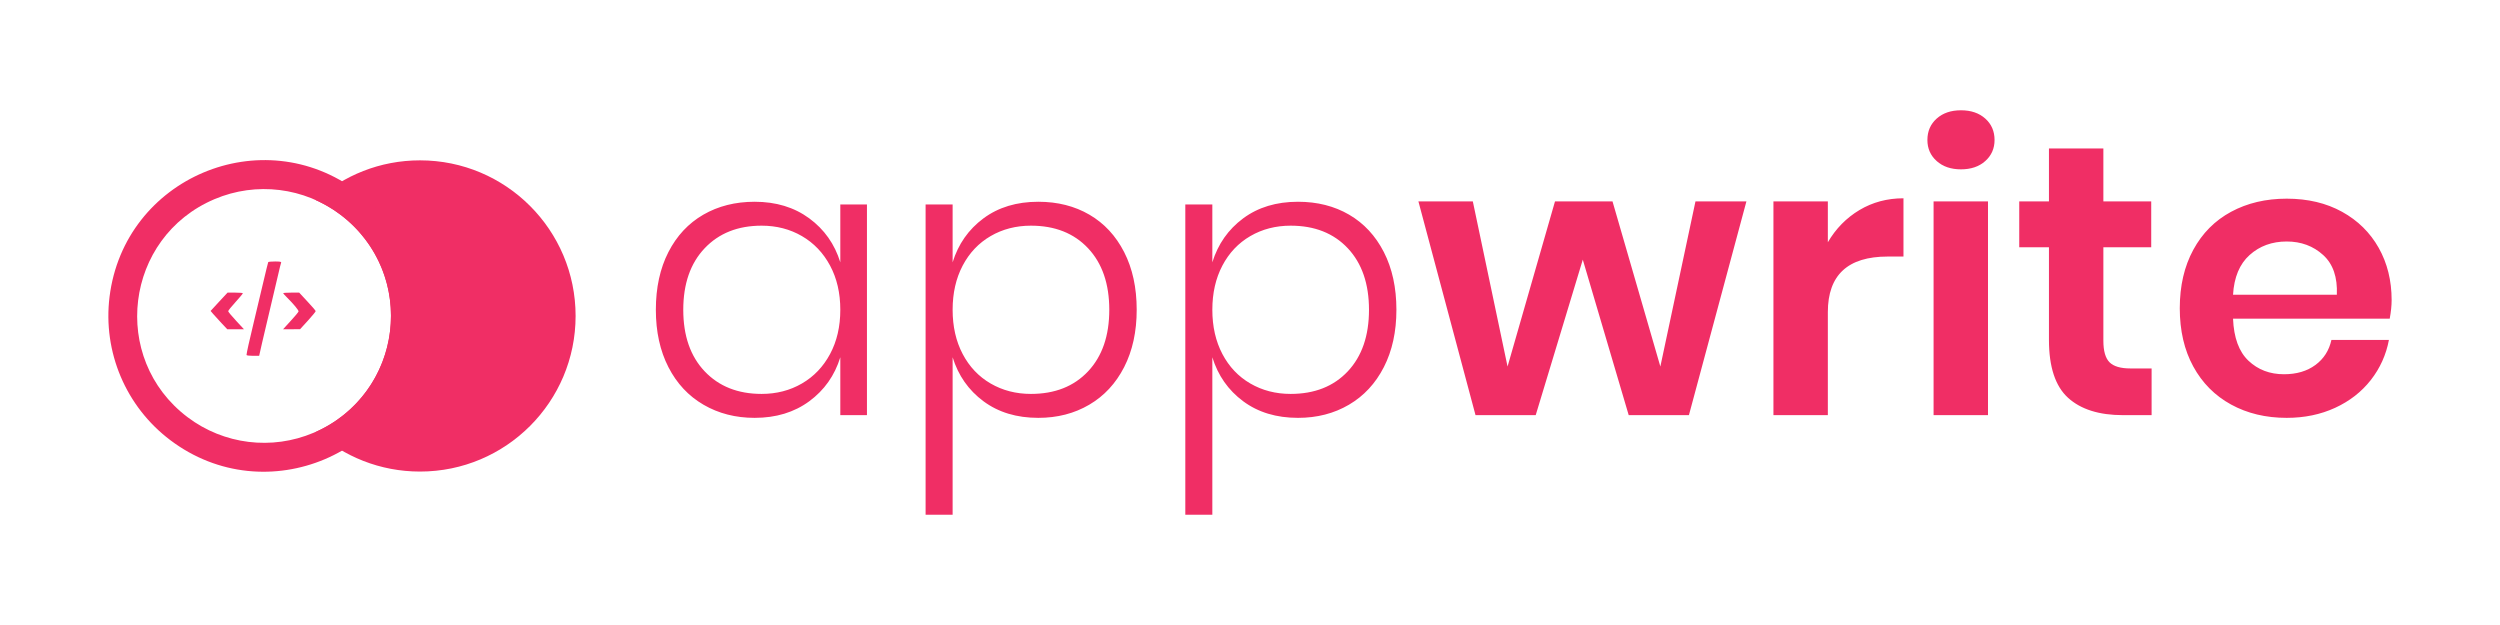
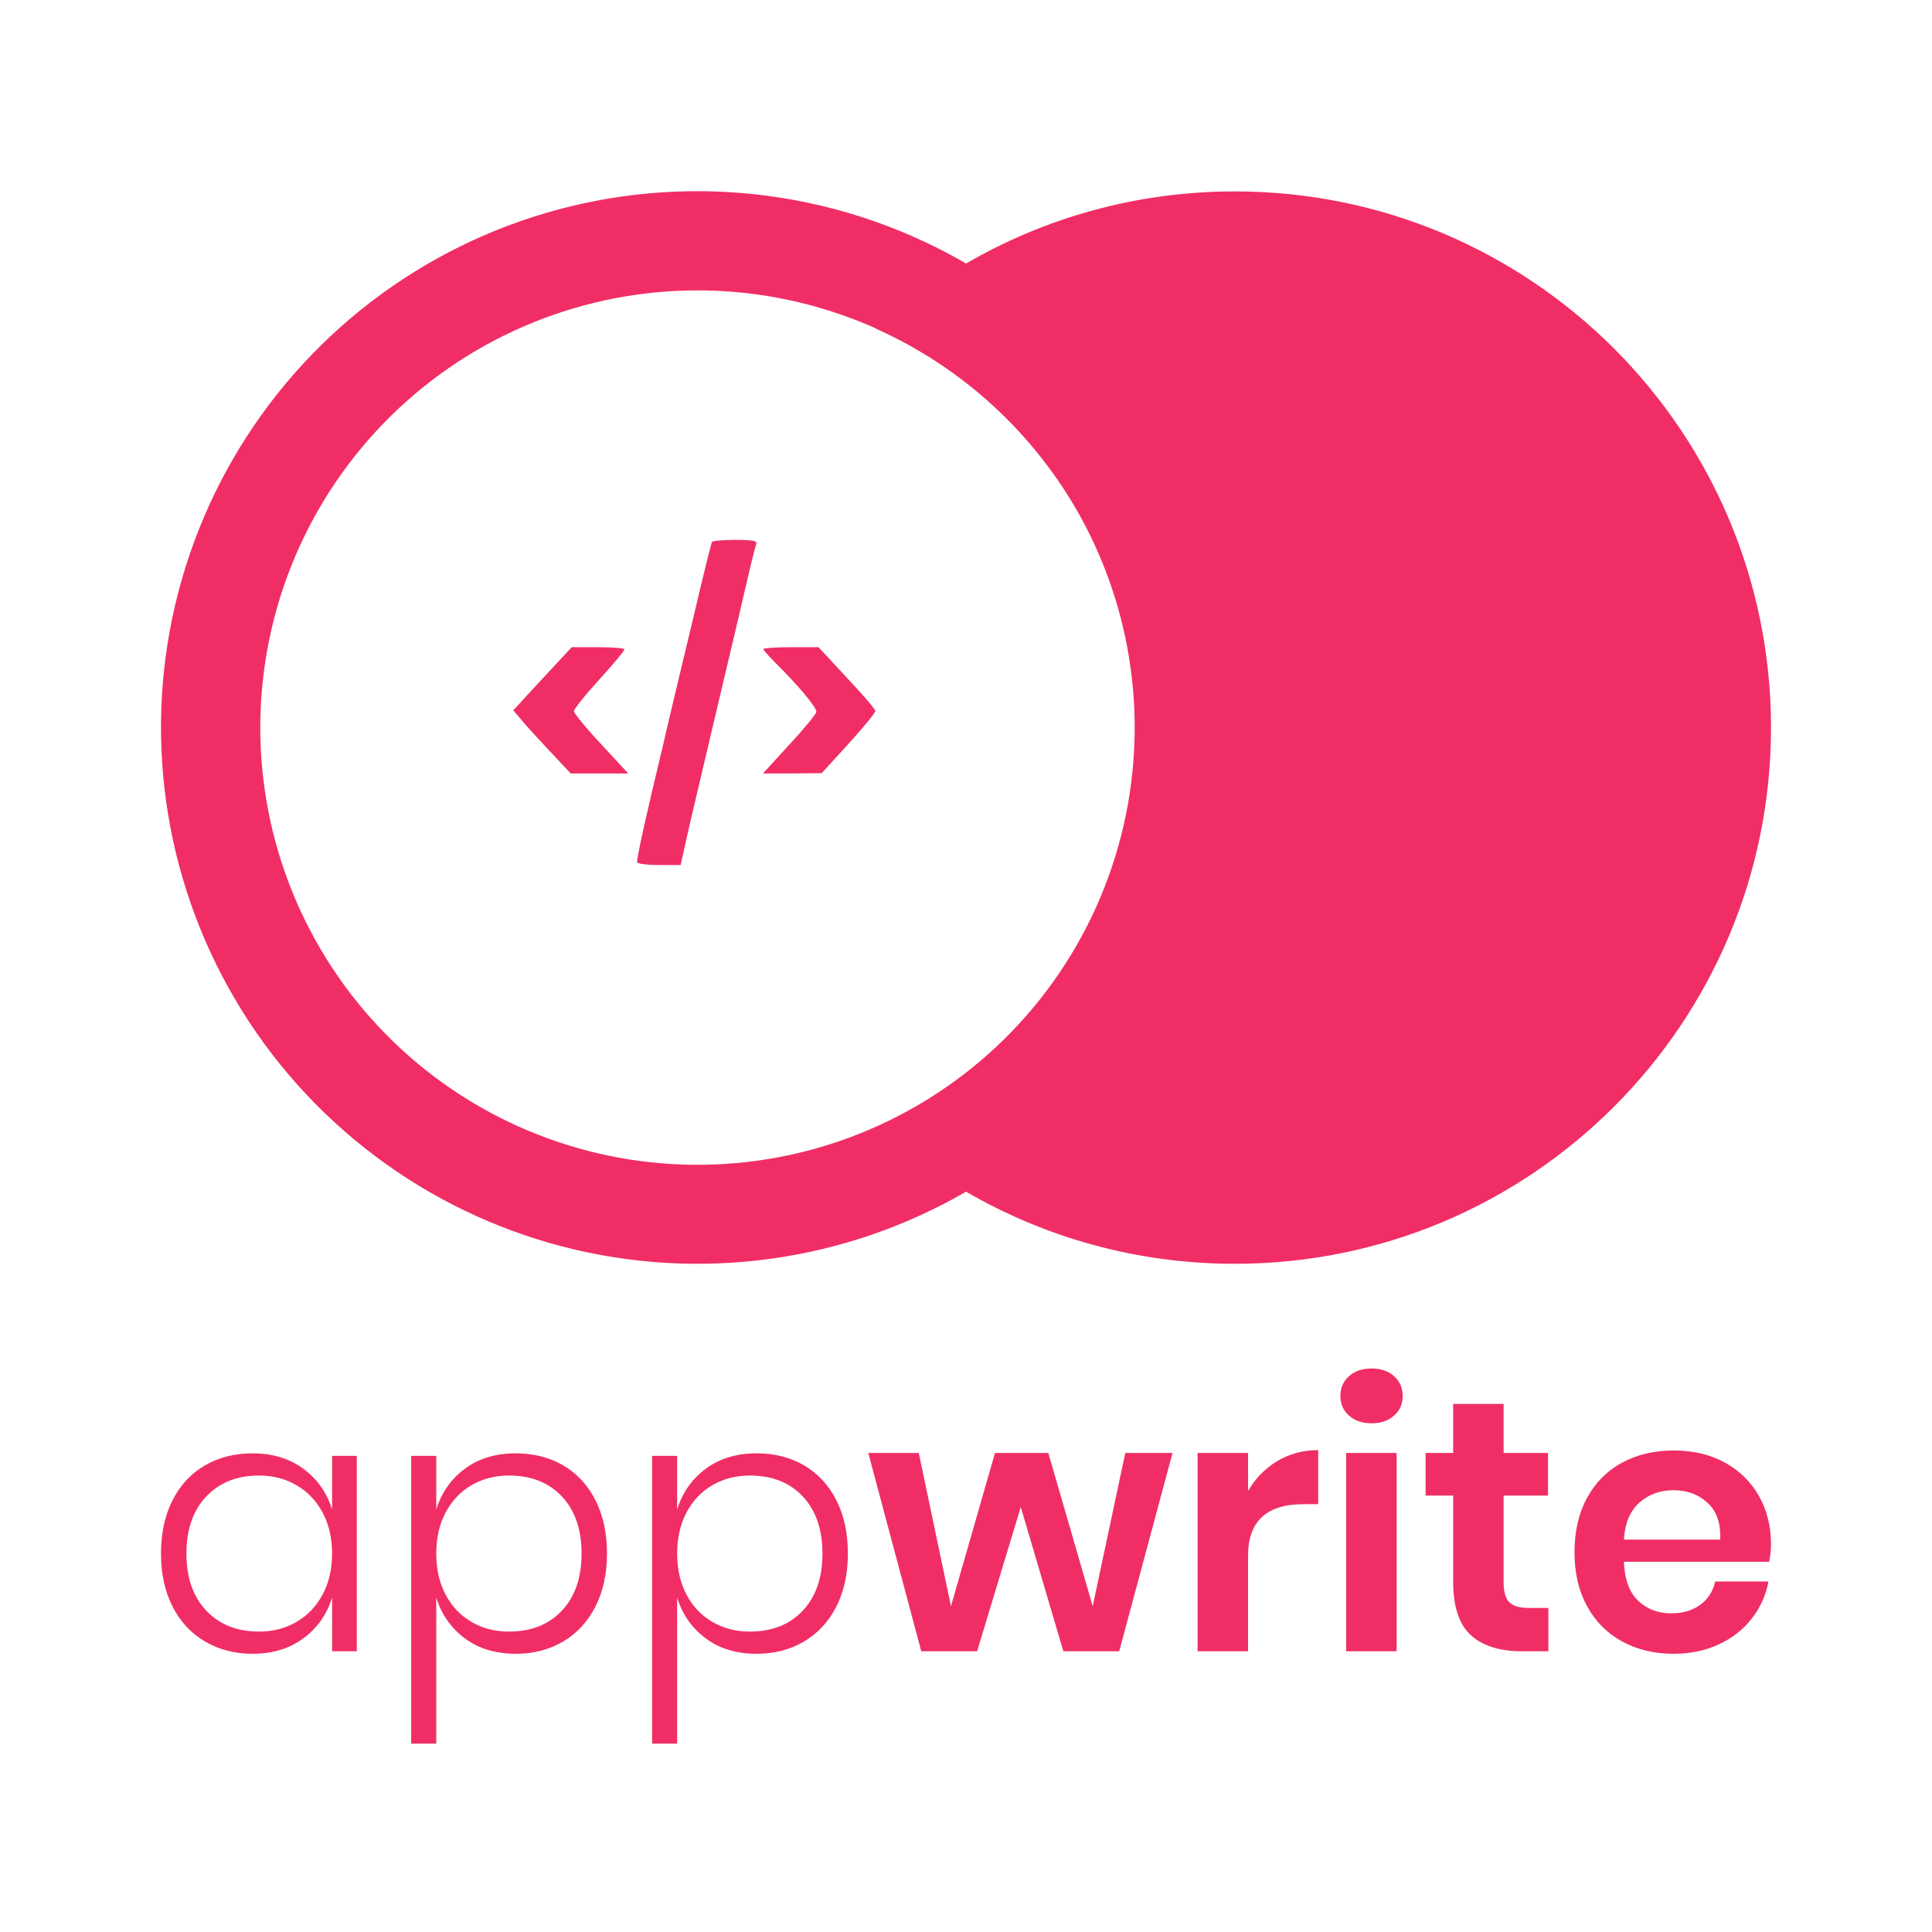
- <svg xmlns="http://www.w3.org/2000/svg" xmlns:ns1="https://boxy-svg.com" viewBox="0 0 1600 400">
-   <path d="M 368.384 202.21 C 368.384 257.211 323.798 301.799 268.795 301.799 C 243.248 301.799 219.949 292.177 202.319 276.365 C 230.561 263.65 250.222 235.262 250.222 202.282 C 250.222 169.259 230.512 140.842 202.211 128.151 C 219.856 112.281 243.196 102.622 268.795 102.622 C 323.798 102.622 368.384 147.209 368.384 202.21 Z" fill="#f02e65" style="" />
-   <path d="M 228.987 122.718 C 167.825 76.497 79.561 113.816 70.114 189.895 C 65.724 225.253 80.556 260.262 109.009 281.704 C 170.205 327.884 258.443 290.5 267.838 214.414 C 272.197 179.101 257.387 144.148 228.987 122.717 Z M 217.91 137.393 C 267.809 175.046 258.233 252.593 200.674 276.979 C 173.964 288.297 143.242 284.504 120.085 267.028 C 70.189 229.374 79.763 151.827 137.321 127.442 C 164.032 116.126 194.754 119.918 217.91 137.393 Z" fill="#f02e65" style="" ns1:origin="0.499777 0.499705" />
-   <path d="M 482.978 129.125 C 496.645 129.125 508.294 132.662 517.927 139.74 C 527.559 146.819 534.182 156.201 537.798 167.886 L 537.798 130.838 L 554.85 130.838 L 554.85 265.696 L 537.798 265.696 L 537.798 228.65 C 534.182 240.346 527.559 249.732 517.927 256.81 C 508.294 263.889 496.645 267.428 482.978 267.428 C 470.794 267.428 459.885 264.628 450.252 259.031 C 440.62 253.435 433.129 245.407 427.777 234.947 C 422.426 224.488 419.748 212.261 419.748 198.267 C 419.748 184.111 422.426 171.804 427.777 161.344 C 433.129 150.895 440.579 142.914 450.13 137.396 C 459.68 131.88 470.629 129.125 482.978 129.125 Z M 487.422 144.429 C 472.274 144.429 460.13 149.244 450.987 158.878 C 441.856 168.511 437.29 181.641 437.29 198.267 C 437.29 214.896 441.856 228.027 450.987 237.66 C 460.13 247.291 472.274 252.106 487.422 252.106 C 496.971 252.106 505.574 249.886 513.224 245.441 C 520.883 241 526.894 234.701 531.257 226.55 C 535.618 218.399 537.798 208.973 537.798 198.267 C 537.798 187.563 535.618 178.142 531.257 169.999 C 526.894 161.851 520.883 155.546 513.224 151.096 C 505.574 146.651 496.971 144.429 487.422 144.429 Z M 664.501 129.125 C 676.85 129.125 687.759 131.88 697.226 137.396 C 706.695 142.914 714.106 150.895 719.458 161.344 C 724.809 171.804 727.485 184.111 727.485 198.267 C 727.485 212.261 724.809 224.488 719.458 234.947 C 714.106 245.407 706.651 253.435 697.105 259.031 C 687.555 264.628 676.686 267.428 664.501 267.428 C 650.669 267.428 638.98 263.889 629.43 256.81 C 619.88 249.732 613.296 240.346 609.679 228.65 L 609.679 329.418 L 592.382 329.418 L 592.382 130.838 L 609.679 130.838 L 609.679 167.886 C 613.296 156.201 619.88 146.819 629.43 139.74 C 638.98 132.662 650.669 129.125 664.501 129.125 Z M 659.811 144.429 C 650.261 144.429 641.656 146.651 633.995 151.096 C 626.345 155.546 620.379 161.851 616.1 169.999 C 611.821 178.142 609.679 187.563 609.679 198.267 C 609.679 208.973 611.821 218.399 616.1 226.55 C 620.379 234.701 626.345 241 633.995 245.441 C 641.656 249.886 650.261 252.106 659.811 252.106 C 675.122 252.106 687.308 247.291 696.368 237.66 C 705.419 228.027 709.943 214.896 709.943 198.267 C 709.943 181.641 705.419 168.511 696.368 158.878 C 687.308 149.244 675.122 144.429 659.811 144.429 Z M 830.713 129.125 C 843.064 129.125 853.973 131.88 863.44 137.396 C 872.909 142.914 880.321 150.895 885.673 161.344 C 891.023 171.804 893.7 184.111 893.7 198.267 C 893.7 212.261 891.023 224.488 885.673 234.947 C 880.321 245.407 872.868 253.435 863.318 259.031 C 853.769 264.628 842.901 267.428 830.713 267.428 C 816.883 267.428 805.195 263.889 795.646 256.81 C 786.094 249.732 779.512 240.346 775.896 228.65 L 775.896 329.418 L 758.598 329.418 L 758.598 130.838 L 775.896 130.838 L 775.896 167.886 C 779.512 156.201 786.094 146.819 795.646 139.74 C 805.195 132.662 816.883 129.125 830.713 129.125 Z M 826.027 144.429 C 816.478 144.429 807.87 146.651 800.21 151.096 C 792.561 155.546 786.596 161.851 782.315 169.999 C 778.036 178.142 775.896 187.563 775.896 198.267 C 775.896 208.973 778.036 218.399 782.315 226.55 C 786.596 234.701 792.561 241 800.21 245.441 C 807.87 249.886 816.478 252.106 826.027 252.106 C 841.338 252.106 853.523 247.291 862.582 237.66 C 871.633 228.027 876.158 214.896 876.158 198.267 C 876.158 181.641 871.633 168.511 862.582 158.878 C 853.523 149.244 841.338 144.429 826.027 144.429 Z M 1085.103 128.879 L 1117.707 128.879 L 1080.905 265.696 L 1042.373 265.696 L 1012.988 166.17 L 982.85 265.696 L 944.333 265.696 L 907.776 128.879 L 942.602 128.879 L 964.833 234.58 L 995.199 128.879 L 1032 128.879 L 1062.628 234.58 L 1085.103 128.879 Z M 1169.821 155.047 C 1174.919 146.325 1181.666 139.452 1190.062 134.425 C 1198.468 129.41 1207.853 126.904 1218.222 126.904 L 1218.222 164.193 L 1208.096 164.193 C 1182.579 164.193 1169.821 176.047 1169.821 199.752 L 1169.821 265.696 L 1134.998 265.696 L 1134.998 128.879 L 1169.821 128.879 L 1169.821 155.047 Z M 1233.538 89.594 C 1233.538 83.998 1235.515 79.432 1239.467 75.897 C 1243.42 72.355 1248.607 70.582 1255.019 70.582 C 1261.447 70.582 1266.633 72.355 1270.585 75.897 C 1274.539 79.432 1276.515 83.998 1276.515 89.594 C 1276.515 95.029 1274.539 99.518 1270.585 103.063 C 1266.633 106.606 1261.447 108.379 1255.019 108.379 C 1248.607 108.379 1243.42 106.606 1239.467 103.063 C 1235.515 99.518 1233.538 95.029 1233.538 89.594 Z M 1237.491 128.879 L 1272.317 128.879 L 1272.317 265.696 L 1237.491 265.696 L 1237.491 128.879 Z M 1363.452 235.806 L 1377.028 235.806 L 1377.028 265.696 L 1358.749 265.696 C 1343.435 265.696 1331.706 261.995 1323.555 254.589 C 1315.405 247.173 1311.329 234.826 1311.329 217.542 L 1311.329 158.264 L 1292.316 158.264 L 1292.316 128.879 L 1311.329 128.879 L 1311.329 95.034 L 1346.154 95.034 L 1346.154 128.879 L 1376.782 128.879 L 1376.782 158.264 L 1346.154 158.264 L 1346.154 218.032 C 1346.154 224.62 1347.473 229.233 1350.106 231.867 C 1352.742 234.493 1357.191 235.806 1363.452 235.806 Z M 1530.646 192.094 C 1530.646 195.555 1530.239 199.509 1529.419 203.951 L 1429.143 203.951 C 1429.633 216.136 1432.927 225.111 1439.026 230.872 C 1445.112 236.633 1452.686 239.514 1461.747 239.514 C 1469.815 239.514 1476.521 237.538 1481.863 233.584 C 1487.215 229.641 1490.632 224.295 1492.114 217.542 L 1528.914 217.542 C 1527.108 227.092 1523.241 235.651 1517.318 243.222 C 1511.382 250.801 1503.768 256.73 1494.472 261.009 C 1485.167 265.288 1474.836 267.428 1463.48 267.428 C 1450.139 267.428 1438.28 264.589 1427.903 258.91 C 1417.535 253.23 1409.471 245.12 1403.711 234.58 C 1397.94 224.04 1395.055 211.607 1395.055 197.287 C 1395.055 182.958 1397.94 170.486 1403.711 159.874 C 1409.471 149.25 1417.535 141.138 1427.903 135.544 C 1438.28 129.947 1450.139 127.148 1463.48 127.148 C 1476.97 127.148 1488.783 129.947 1498.916 135.544 C 1509.036 141.138 1516.857 148.837 1522.373 158.633 C 1527.887 168.427 1530.646 179.581 1530.646 192.094 Z M 1495.576 188.648 C 1496.075 177.442 1493.156 168.957 1486.813 163.199 C 1480.468 157.436 1472.692 154.557 1463.48 154.557 C 1454.09 154.557 1446.183 157.436 1439.762 163.199 C 1433.335 168.957 1429.797 177.442 1429.143 188.648 L 1495.576 188.648 Z" style="white-space: pre;" fill="#f02e65" />
-   <path d="M 171.666 167.755 C 171.548 168.048 170.023 174.028 168.386 181.123 C 166.683 188.216 163.986 199.414 162.464 206.037 C 159.531 218.173 157.772 226.146 157.772 227.2 C 157.772 227.492 159.591 227.729 161.816 227.729 L 165.864 227.729 L 167.679 219.637 C 168.736 215.242 171.083 205.157 172.957 197.243 C 174.834 189.329 177.118 179.714 177.999 175.843 C 178.878 171.974 179.758 168.46 179.934 168.048 C 180.11 167.521 179.112 167.347 176.063 167.347 C 173.776 167.347 171.782 167.521 171.666 167.755 Z M 140.183 193.138 L 134.79 199.002 L 136.375 200.878 C 137.252 201.932 139.659 204.571 141.709 206.742 L 145.462 210.725 L 156.133 210.725 L 151.089 205.274 C 148.332 202.346 146.046 199.529 146.046 199.179 C 146.046 198.768 148.157 196.132 150.739 193.316 C 153.317 190.446 155.428 187.98 155.428 187.688 C 155.428 187.452 153.201 187.277 150.505 187.277 L 145.638 187.277 L 140.183 193.138 Z M 181.221 187.629 C 181.221 187.806 182.219 188.917 183.449 190.149 C 188.025 194.722 191.248 198.593 191.071 199.352 C 190.956 199.766 188.726 202.519 186.03 205.391 L 181.165 210.725 L 186.616 210.725 L 192.068 210.668 L 197.049 205.215 C 199.808 202.169 202.035 199.469 202.035 199.119 C 202.035 198.827 199.69 196.071 196.757 192.965 L 191.485 187.277 L 186.381 187.277 C 183.508 187.277 181.221 187.452 181.221 187.629 Z" fill="#f02e65" style="" />
+ <svg xmlns="http://www.w3.org/2000/svg" width="384" height="384" viewBox="0 0 384 384" fill="none">
+   <path fill-rule="evenodd" clip-rule="evenodd" d="M245.428 251.188C225.963 251.188 207.717 245.97 192.013 236.856C180.23 243.676 167.137 248.24 153.392 250.162C125.4 254.077 96.999 246.711 74.437 229.686C63.255 221.259 53.843 210.712 46.738 198.647C39.634 186.582 34.976 173.235 33.032 159.369C31.088 145.503 31.896 131.39 35.408 117.836C38.921 104.282 45.07 91.553 53.504 80.377C61.938 69.201 72.492 59.796 84.562 52.7C96.632 45.604 109.982 40.956 123.85 39.022C137.717 37.088 151.829 37.905 165.381 41.427C174.734 43.858 183.694 47.545 192.02 52.372C207.723 43.261 225.966 38.044 245.428 38.044C304.287 38.044 352 85.757 352 144.616C352 203.475 304.287 251.188 245.428 251.188ZM174.175 65.363L174.207 65.335C159.408 58.695 142.917 56.274 126.596 58.557C103.772 61.749 83.15 73.877 69.267 92.273C55.385 110.67 49.38 133.827 52.571 156.652C55.763 179.476 67.891 200.098 86.288 213.98C104.684 227.862 127.842 233.868 150.666 230.676C173.491 227.484 194.113 215.356 207.995 196.96C221.877 178.563 227.883 155.406 224.691 132.581C223.218 122.051 219.844 111.99 214.829 102.843C205.746 86.344 191.457 73.113 174.175 65.363ZM60.281 291.922C57.506 289.883 54.151 288.863 50.214 288.863C46.657 288.863 43.502 289.658 40.752 291.247C38.001 292.835 35.854 295.135 34.313 298.145C32.771 301.158 32 304.703 32 308.781C32 312.812 32.771 316.333 34.313 319.346C35.854 322.359 38.012 324.672 40.787 326.284C43.562 327.896 46.704 328.703 50.214 328.703C54.151 328.703 57.506 327.683 60.281 325.644C63.056 323.605 64.963 320.901 66.005 317.533V328.204H70.917V289.358H66.005V300.029C64.963 296.663 63.056 293.961 60.281 291.922ZM40.999 297.434C43.632 294.659 47.13 293.272 51.494 293.272C54.245 293.272 56.722 293.912 58.926 295.192C61.133 296.475 62.864 298.29 64.12 300.638C65.377 302.983 66.005 305.697 66.005 308.781C66.005 311.865 65.377 314.58 64.12 316.928C62.864 319.276 61.133 321.09 58.926 322.37C56.722 323.65 54.245 324.289 51.494 324.289C47.13 324.289 43.632 322.902 40.999 320.128C38.368 317.353 37.053 313.571 37.053 308.781C37.053 303.991 38.368 300.209 40.999 297.434ZM111.929 291.247C109.201 289.658 106.059 288.863 102.502 288.863C98.518 288.863 95.151 289.883 92.4 291.922C89.649 293.961 87.753 296.663 86.711 300.029V289.358H81.728V346.559H86.711V317.533C87.753 320.901 89.649 323.605 92.4 325.644C95.151 327.683 98.518 328.703 102.502 328.703C106.012 328.703 109.143 327.896 111.894 326.284C114.644 324.672 116.791 322.359 118.333 319.346C119.874 316.333 120.645 312.812 120.645 308.781C120.645 304.703 119.874 301.158 118.333 298.145C116.791 295.135 114.656 292.835 111.929 291.247ZM93.715 295.192C95.922 293.912 98.401 293.272 101.152 293.272C105.562 293.272 109.072 294.659 111.682 297.434C114.289 300.209 115.592 303.991 115.592 308.781C115.592 313.571 114.289 317.353 111.682 320.128C109.072 322.902 105.562 324.289 101.152 324.289C98.401 324.289 95.922 323.65 93.715 322.37C91.511 321.09 89.793 319.276 88.56 316.928C87.328 314.58 86.711 311.865 86.711 308.781C86.711 305.697 87.328 302.983 88.56 300.638C89.793 298.29 91.511 296.475 93.715 295.192ZM159.808 291.247C157.081 289.658 153.938 288.863 150.381 288.863C146.397 288.863 143.03 289.883 140.279 291.922C137.528 293.961 135.632 296.663 134.59 300.029V289.358H129.608V346.559H134.59V317.533C135.632 320.901 137.528 323.605 140.279 325.644C143.03 327.683 146.397 328.703 150.381 328.703C153.891 328.703 157.022 327.896 159.773 326.284C162.524 324.672 164.67 322.359 166.212 319.346C167.753 316.333 168.524 312.812 168.524 308.781C168.524 304.703 167.753 301.158 166.212 298.145C164.67 295.135 162.536 292.835 159.808 291.247ZM141.594 295.192C143.801 293.912 146.28 293.272 149.031 293.272C153.441 293.272 156.951 294.659 159.561 297.434C162.168 300.209 163.471 303.991 163.471 308.781C163.471 313.571 162.168 317.353 159.561 320.128C156.951 322.902 153.441 324.289 149.031 324.289C146.28 324.289 143.801 323.65 141.594 322.37C139.391 321.09 137.672 319.276 136.439 316.928C135.207 314.58 134.59 311.865 134.59 308.781C134.59 305.697 135.207 302.983 136.439 300.638C137.672 298.29 139.391 296.475 141.594 295.192ZM233.051 288.793H223.659L217.185 319.241L208.363 288.793H197.762L189.014 319.241L182.611 288.793H172.579L183.109 328.204H194.204L202.886 299.535L211.35 328.204H222.45L233.051 288.793ZM253.893 290.39C251.474 291.838 249.531 293.818 248.063 296.331V288.793H238.031V328.204H248.063V309.209C248.063 302.38 251.737 298.966 259.087 298.966H262.005V288.223C259.018 288.223 256.314 288.946 253.893 290.39ZM268.125 273.531C266.986 274.55 266.417 275.865 266.417 277.477C266.417 279.042 266.986 280.336 268.125 281.356C269.263 282.377 270.757 282.888 272.604 282.888C274.455 282.888 275.95 282.377 277.088 281.356C278.227 280.336 278.796 279.042 278.796 277.477C278.796 275.865 278.227 274.55 277.088 273.531C275.95 272.511 274.455 272 272.604 272C270.757 272 269.263 272.511 268.125 273.531ZM277.587 288.793H267.555V328.204H277.587V288.793ZM307.749 319.594H303.839C302.035 319.594 300.754 319.215 299.995 318.459C299.236 317.7 298.856 316.372 298.856 314.474V297.258H307.678V288.793H298.856V279.044H288.825V288.793H283.348V297.258H288.825V314.333C288.825 319.311 289.999 322.868 292.346 325.004C294.694 327.137 298.073 328.204 302.484 328.204H307.749V319.594ZM351.647 310.418C351.882 309.138 352 308 352 307.002C352 303.398 351.206 300.185 349.617 297.364C348.028 294.542 345.775 292.325 342.86 290.713C339.941 289.1 336.538 288.294 332.652 288.294C328.809 288.294 325.393 289.1 322.404 290.713C319.418 292.325 317.095 294.661 315.435 297.721C313.773 300.778 312.942 304.371 312.942 308.498C312.942 312.624 313.773 316.204 315.435 319.241C317.095 322.277 319.418 324.613 322.404 326.249C325.393 327.885 328.809 328.703 332.652 328.703C335.923 328.703 338.899 328.086 341.58 326.854C344.257 325.621 346.451 323.913 348.16 321.73C349.867 319.549 350.981 317.084 351.501 314.333H340.9C340.474 316.278 339.489 317.818 337.948 318.954C336.409 320.092 334.477 320.662 332.153 320.662C329.543 320.662 327.362 319.832 325.608 318.173C323.852 316.513 322.903 313.928 322.762 310.418H351.647ZM339.373 298.679C341.201 300.338 342.042 302.782 341.898 306.009H322.762C322.95 302.782 323.969 300.338 325.82 298.679C327.67 297.019 329.948 296.19 332.652 296.19C335.306 296.19 337.546 297.019 339.373 298.679Z" fill="#F02E65" />
+   <path d="M141.487 107.744C141.359 108.059 139.73 114.459 137.975 122.05C136.154 129.641 133.268 141.623 131.64 148.712C128.5 161.698 126.618 170.23 126.618 171.36C126.618 171.671 128.564 171.925 130.946 171.925H135.277L137.219 163.265C138.351 158.561 140.861 147.77 142.868 139.301C144.876 130.831 147.321 120.543 148.264 116.401C149.203 112.26 150.144 108.499 150.334 108.059C150.523 107.495 149.454 107.308 146.193 107.308C143.745 107.308 141.61 107.495 141.487 107.744ZM107.796 134.909L102.024 141.184L103.72 143.19C104.658 144.318 107.233 147.143 109.429 149.465L113.444 153.729H124.862L119.468 147.894C116.517 144.761 114.07 141.748 114.07 141.372C114.07 140.933 116.33 138.111 119.091 135.099C121.85 132.027 124.109 129.388 124.109 129.075C124.109 128.824 121.725 128.636 118.84 128.636H113.633L107.796 134.909ZM151.712 129.011C151.712 129.202 152.779 130.392 154.094 131.71C158.991 136.603 162.441 140.746 162.252 141.559C162.128 142 159.742 144.946 156.858 148.021L151.653 153.729H157.485L163.32 153.667L168.65 147.834C171.601 144.574 173.984 141.684 173.984 141.308C173.984 140.997 171.475 138.047 168.337 134.724L162.693 128.636H157.232C154.158 128.636 151.712 128.824 151.712 129.011Z" fill="#F02E65" />
</svg>
